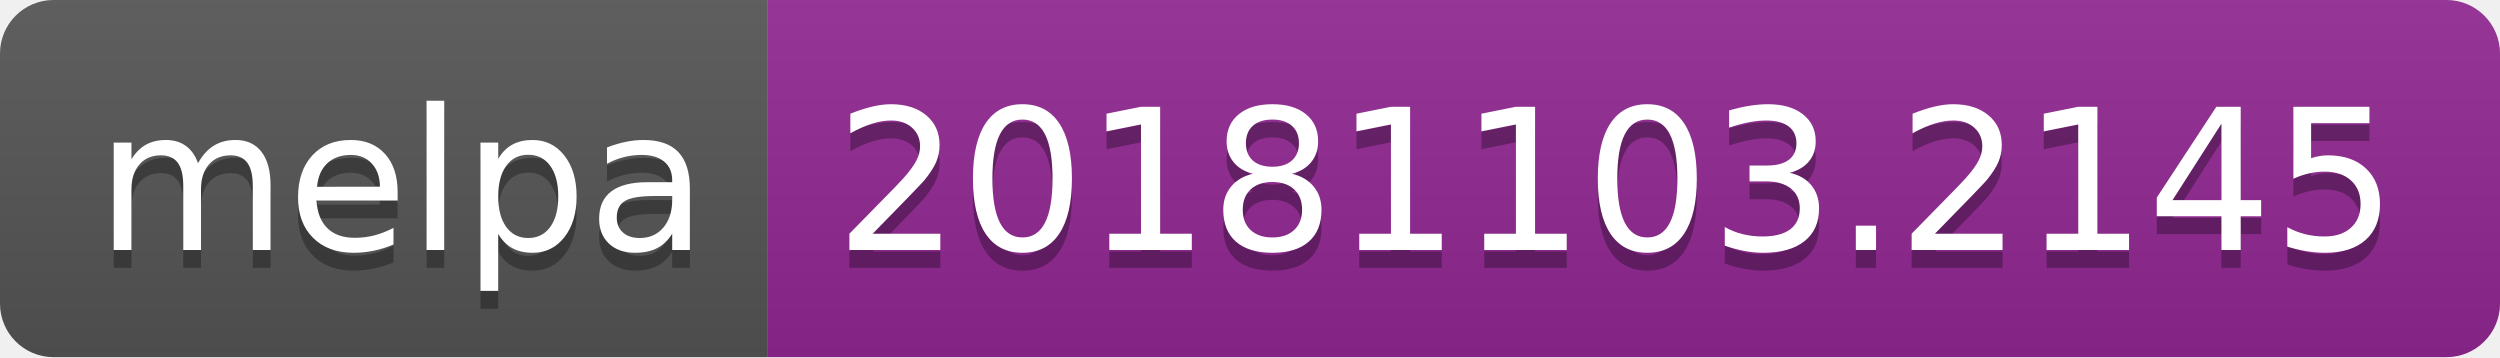
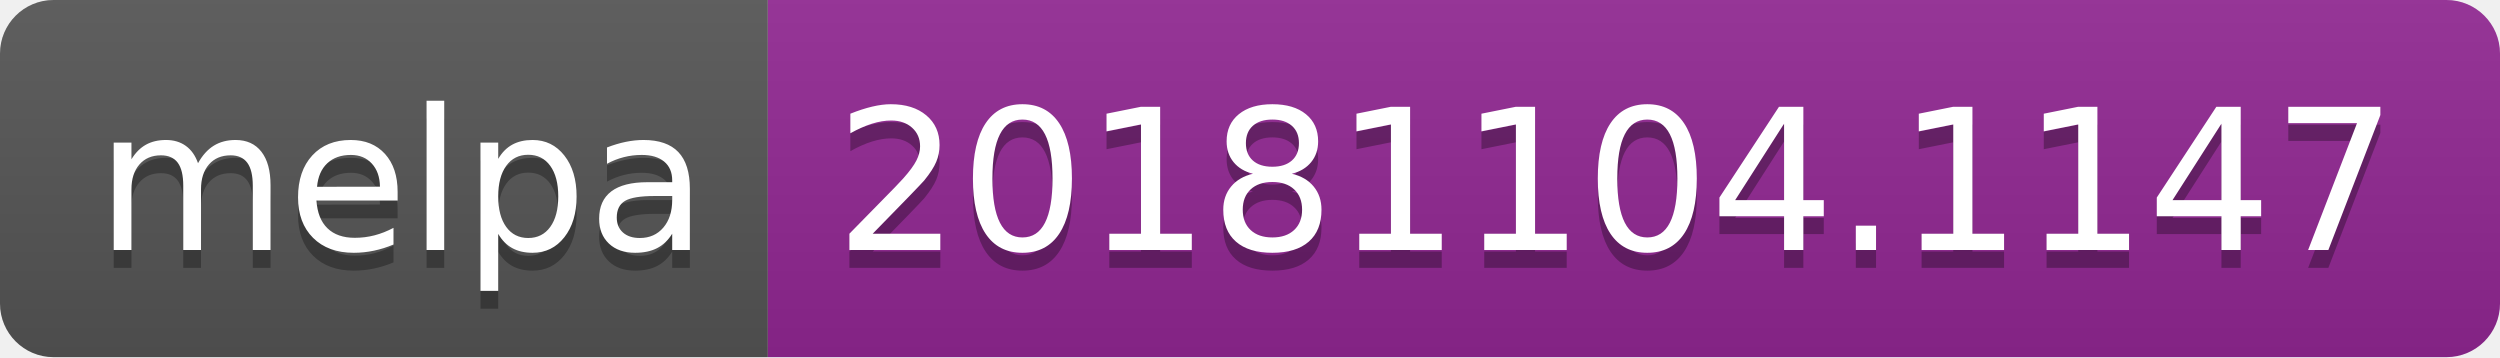
<svg xmlns="http://www.w3.org/2000/svg" width="140" height="20">
  <linearGradient id="b" x2="0" y2="100%">
    <stop offset="0" stop-color="#bbb" stop-opacity=".1" />
    <stop offset="1" stop-opacity=".1" />
  </linearGradient>
  <clipPath id="a">
    <rect width="140" height="20" rx="3" fill="#fff" />
  </clipPath>
  <g clip-path="url(#a)">
    <path fill="#555" d="M0 0h43v20H0z" />
    <path fill="#922793" d="M43 0h97v20H43z" />
    <path fill="url(#b)" d="M0 0h140v20H0z" />
  </g>
  <g fill="#fff" text-anchor="middle" font-family="DejaVu Sans,Verdana,Geneva,sans-serif" font-size="110">
    <text x="225" y="150" fill="#010101" fill-opacity=".3" transform="scale(.1)" textLength="330">melpa</text>
    <text x="225" y="140" transform="scale(.1)" textLength="330">melpa</text>
-     <text x="905" y="150" fill="#010101" fill-opacity=".3" transform="scale(.1)" textLength="870">20181103.2145</text>
-     <text x="905" y="140" transform="scale(.1)" textLength="870">20181103.2145</text>
+     <text x="905" y="150" fill="#010101" fill-opacity=".3" transform="scale(.1)" textLength="870">20181104.1147</text>
+     <text x="905" y="140" transform="scale(.1)" textLength="870">20181104.1147</text>
  </g>
</svg>
